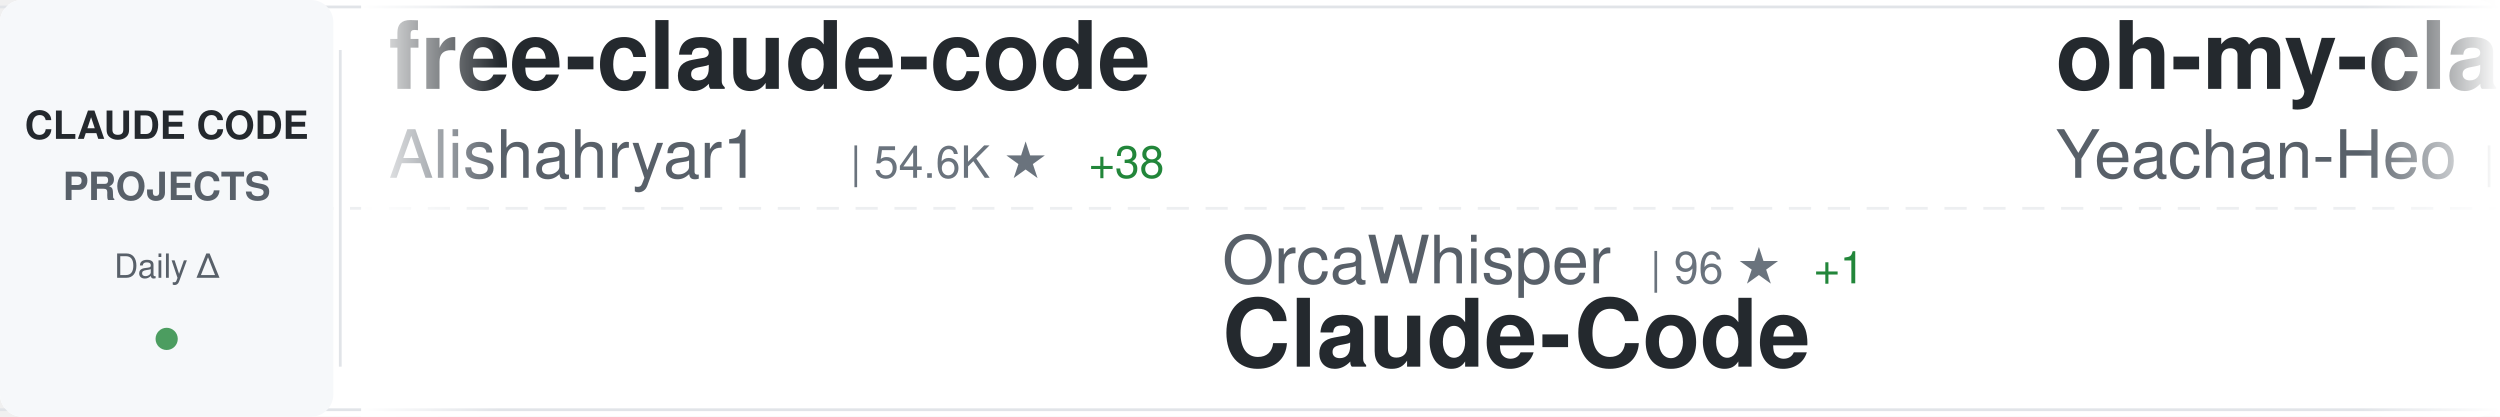
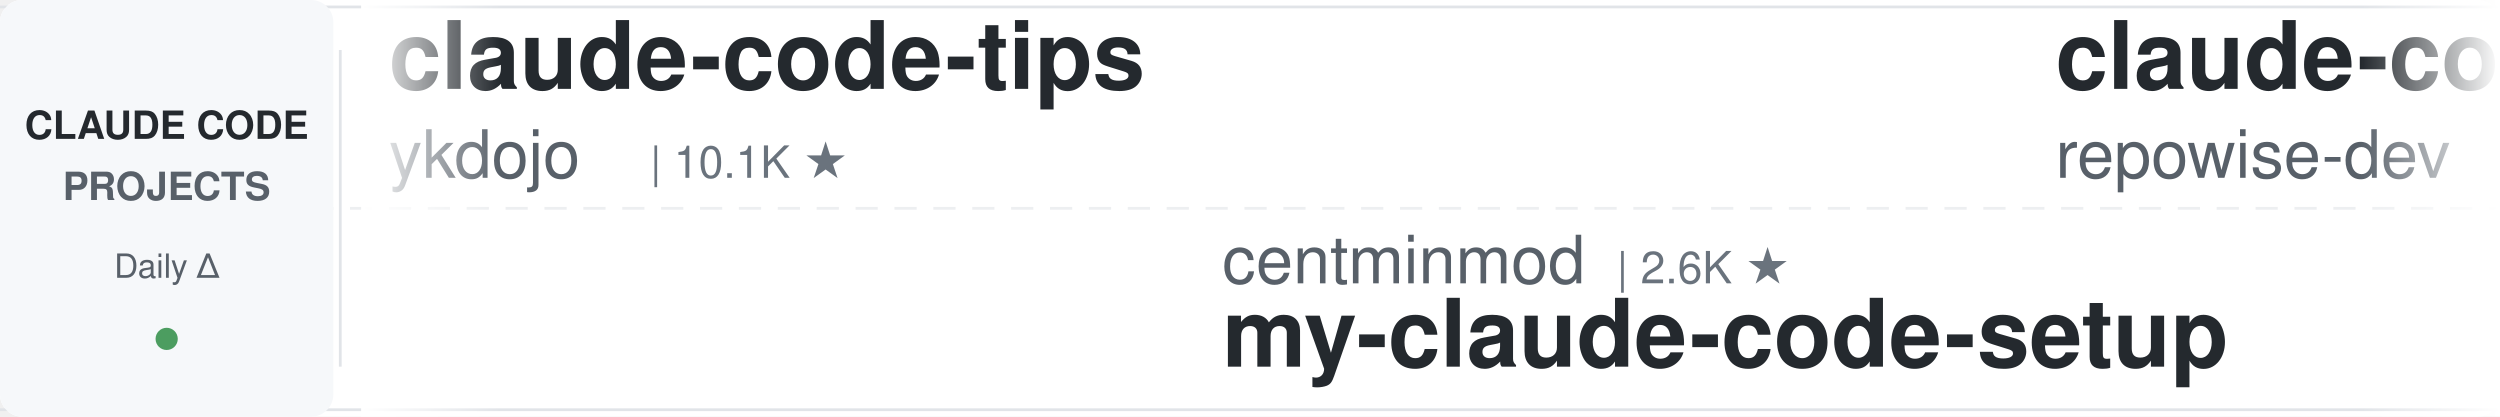
<svg xmlns="http://www.w3.org/2000/svg" width="900" height="150">
  <defs>
    <linearGradient id="awesomeLeftFade" x1="0%" y1="0%" x2="100%" y2="0%">
      <stop offset="0%" style="stop-color:#ffffff;stop-opacity:1" />
      <stop offset="100%" style="stop-color:#ffffff;stop-opacity:0" />
    </linearGradient>
    <linearGradient id="awesomeRightFade" x1="0%" y1="0%" x2="100%" y2="0%">
      <stop offset="0%" style="stop-color:#ffffff;stop-opacity:0" />
      <stop offset="100%" style="stop-color:#ffffff;stop-opacity:1" />
    </linearGradient>
  </defs>
  <rect width="900" height="150" fill="#ffffff" rx="8" />
  <rect x="0" y="2" width="900" height="1" fill="#e1e4e8" />
  <rect x="0" y="147" width="900" height="1" fill="#e1e4e8" />
  <line x1="0" y1="75" x2="900" y2="75" stroke="#e1e4e8" stroke-width="1" stroke-dasharray="8 6" opacity="0.6" />
  <rect x="0" y="0" width="120" height="150" fill="#f6f8fa" rx="8" />
  <text x="60" y="50" font-family="-apple-system, BlinkMacSystemFont, 'Segoe UI', Helvetica, Arial, sans-serif" font-size="14" font-weight="600" fill="#24292e" text-anchor="middle">CLAUDE CODE</text>
  <text x="60" y="72" font-family="-apple-system, BlinkMacSystemFont, 'Segoe UI', Helvetica, Arial, sans-serif" font-size="14" font-weight="600" fill="#586069" text-anchor="middle">PROJECTS</text>
  <text x="60" y="100" font-family="-apple-system, BlinkMacSystemFont, 'Segoe UI', Helvetica, Arial, sans-serif" font-size="12" font-weight="500" fill="#586069" text-anchor="middle">Daily Δ</text>
  <circle cx="60" cy="122" r="4" fill="#22863a" opacity="0.8" />
  <rect x="122" y="18" width="1" height="114" fill="#e1e4e8" />
  <clipPath id="awesomeTickerClip">
    <rect x="130" y="0" width="770" height="150" />
  </clipPath>
  <g clip-path="url(#awesomeTickerClip)">
    <g id="awesomeTickerItems">
      <animateTransform attributeName="transform" attributeType="XML" type="translate" from="0 0" to="-3000 0" dur="54s" repeatCount="indefinite" />
      <g transform="translate(0, 0)">
-         <text x="140" y="32" font-family="-apple-system, BlinkMacSystemFont, 'Segoe UI', Helvetica, Arial, sans-serif" font-size="34" font-weight="600" fill="#24292e">free-claude-code</text>
-         <text x="140" y="64" font-family="-apple-system, BlinkMacSystemFont, 'Segoe UI', Helvetica, Arial, sans-serif" font-size="24" font-weight="400" fill="#586069">Alishahryar1</text>
-         <text x="306" y="64" font-family="-apple-system, BlinkMacSystemFont, 'Segoe UI', Helvetica, Arial, sans-serif" font-size="16" font-weight="500" fill="#6a737d">| 54.6K ★</text>
-         <text x="392" y="64" font-family="-apple-system, BlinkMacSystemFont, 'Segoe UI', Helvetica, Arial, sans-serif" font-size="16" font-weight="500" fill="#22863a"> +38</text>
+         <text x="140" y="32" font-family="-apple-system, BlinkMacSystemFont, 'Segoe UI', Helvetica, Arial, sans-serif" font-size="34" font-weight="600" fill="#24292e">claude-code-tips</text>
+         <text x="140" y="64" font-family="-apple-system, BlinkMacSystemFont, 'Segoe UI', Helvetica, Arial, sans-serif" font-size="24" font-weight="400" fill="#586069">ykdojo</text>
+         <text x="234" y="64" font-family="-apple-system, BlinkMacSystemFont, 'Segoe UI', Helvetica, Arial, sans-serif" font-size="16" font-weight="500" fill="#6a737d">| 10.1K ★</text>
      </g>
      <g transform="translate(300, 0)">
-         <text x="140" y="102" font-family="-apple-system, BlinkMacSystemFont, 'Segoe UI', Helvetica, Arial, sans-serif" font-size="24" font-weight="400" fill="#586069">OrcaWhisper</text>
-         <text x="294" y="102" font-family="-apple-system, BlinkMacSystemFont, 'Segoe UI', Helvetica, Arial, sans-serif" font-size="16" font-weight="500" fill="#6a737d">| 96 ★</text>
-         <text x="353" y="102" font-family="-apple-system, BlinkMacSystemFont, 'Segoe UI', Helvetica, Arial, sans-serif" font-size="16" font-weight="500" fill="#22863a"> +1</text>
-         <text x="140" y="132" font-family="-apple-system, BlinkMacSystemFont, 'Segoe UI', Helvetica, Arial, sans-serif" font-size="34" font-weight="600" fill="#24292e">Claude-Code</text>
+         <text x="140" y="102" font-family="-apple-system, BlinkMacSystemFont, 'Segoe UI', Helvetica, Arial, sans-serif" font-size="24" font-weight="400" fill="#586069">centminmod</text>
+         <text x="282" y="102" font-family="-apple-system, BlinkMacSystemFont, 'Segoe UI', Helvetica, Arial, sans-serif" font-size="16" font-weight="500" fill="#6a737d">| 2.6K ★</text>
+         <text x="140" y="132" font-family="-apple-system, BlinkMacSystemFont, 'Segoe UI', Helvetica, Arial, sans-serif" font-size="34" font-weight="600" fill="#24292e">my-claude-code-setup</text>
      </g>
      <g transform="translate(600, 0)">
-         <text x="140" y="32" font-family="-apple-system, BlinkMacSystemFont, 'Segoe UI', Helvetica, Arial, sans-serif" font-size="34" font-weight="600" fill="#24292e">oh-my-claudecode</text>
-         <text x="140" y="64" font-family="-apple-system, BlinkMacSystemFont, 'Segoe UI', Helvetica, Arial, sans-serif" font-size="24" font-weight="400" fill="#586069">Yeachan-Heo</text>
-         <text x="294" y="64" font-family="-apple-system, BlinkMacSystemFont, 'Segoe UI', Helvetica, Arial, sans-serif" font-size="16" font-weight="500" fill="#6a737d">| 39.1K ★</text>
-         <text x="380" y="64" font-family="-apple-system, BlinkMacSystemFont, 'Segoe UI', Helvetica, Arial, sans-serif" font-size="16" font-weight="500" fill="#22863a"> +1</text>
+         <text x="140" y="32" font-family="-apple-system, BlinkMacSystemFont, 'Segoe UI', Helvetica, Arial, sans-serif" font-size="34" font-weight="600" fill="#24292e">claude-code-prompts</text>
+         <text x="140" y="64" font-family="-apple-system, BlinkMacSystemFont, 'Segoe UI', Helvetica, Arial, sans-serif" font-size="24" font-weight="400" fill="#586069">repowise-dev</text>
+         <text x="306" y="64" font-family="-apple-system, BlinkMacSystemFont, 'Segoe UI', Helvetica, Arial, sans-serif" font-size="16" font-weight="500" fill="#6a737d">| 1.2K ★</text>
      </g>
      <g transform="translate(900, 0)">
-         <text x="140" y="102" font-family="-apple-system, BlinkMacSystemFont, 'Segoe UI', Helvetica, Arial, sans-serif" font-size="24" font-weight="400" fill="#586069">wanshuiyin</text>
-         <text x="282" y="102" font-family="-apple-system, BlinkMacSystemFont, 'Segoe UI', Helvetica, Arial, sans-serif" font-size="16" font-weight="500" fill="#6a737d">| 16.0K ★</text>
-         <text x="368" y="102" font-family="-apple-system, BlinkMacSystemFont, 'Segoe UI', Helvetica, Arial, sans-serif" font-size="16" font-weight="500" fill="#22863a"> +4</text>
-         <text x="140" y="132" font-family="-apple-system, BlinkMacSystemFont, 'Segoe UI', Helvetica, Arial, sans-serif" font-size="34" font-weight="600" fill="#24292e">Auto-claude-code-researc...</text>
+         <text x="140" y="102" font-family="-apple-system, BlinkMacSystemFont, 'Segoe UI', Helvetica, Arial, sans-serif" font-size="24" font-weight="400" fill="#586069">AprilNEA</text>
+         <text x="258" y="102" font-family="-apple-system, BlinkMacSystemFont, 'Segoe UI', Helvetica, Arial, sans-serif" font-size="16" font-weight="500" fill="#6a737d">| 391 ★</text>
+         <text x="140" y="132" font-family="-apple-system, BlinkMacSystemFont, 'Segoe UI', Helvetica, Arial, sans-serif" font-size="34" font-weight="600" fill="#24292e">claude-code-source</text>
      </g>
      <g transform="translate(1200, 0)">
-         <text x="140" y="32" font-family="-apple-system, BlinkMacSystemFont, 'Segoe UI', Helvetica, Arial, sans-serif" font-size="34" font-weight="600" fill="#24292e">claude-code-webui</text>
-         <text x="140" y="64" font-family="-apple-system, BlinkMacSystemFont, 'Segoe UI', Helvetica, Arial, sans-serif" font-size="24" font-weight="400" fill="#586069">sugyan</text>
-         <text x="234" y="64" font-family="-apple-system, BlinkMacSystemFont, 'Segoe UI', Helvetica, Arial, sans-serif" font-size="16" font-weight="500" fill="#6a737d">| 1.1K ★</text>
+         <text x="140" y="32" font-family="-apple-system, BlinkMacSystemFont, 'Segoe UI', Helvetica, Arial, sans-serif" font-size="34" font-weight="600" fill="#24292e">claude-code-tudou</text>
+         <text x="140" y="64" font-family="-apple-system, BlinkMacSystemFont, 'Segoe UI', Helvetica, Arial, sans-serif" font-size="24" font-weight="400" fill="#586069">AICoderTudou</text>
+         <text x="306" y="64" font-family="-apple-system, BlinkMacSystemFont, 'Segoe UI', Helvetica, Arial, sans-serif" font-size="16" font-weight="500" fill="#6a737d">| 494 ★</text>
+         <text x="374" y="64" font-family="-apple-system, BlinkMacSystemFont, 'Segoe UI', Helvetica, Arial, sans-serif" font-size="16" font-weight="500" fill="#cb2431"> -1</text>
      </g>
      <g transform="translate(1500, 0)">
-         <text x="140" y="102" font-family="-apple-system, BlinkMacSystemFont, 'Segoe UI', Helvetica, Arial, sans-serif" font-size="24" font-weight="400" fill="#586069">ChrisWiles</text>
-         <text x="282" y="102" font-family="-apple-system, BlinkMacSystemFont, 'Segoe UI', Helvetica, Arial, sans-serif" font-size="16" font-weight="500" fill="#6a737d">| 6.1K ★</text>
-         <text x="140" y="132" font-family="-apple-system, BlinkMacSystemFont, 'Segoe UI', Helvetica, Arial, sans-serif" font-size="34" font-weight="600" fill="#24292e">claude-code-showcase</text>
+         <text x="140" y="102" font-family="-apple-system, BlinkMacSystemFont, 'Segoe UI', Helvetica, Arial, sans-serif" font-size="24" font-weight="400" fill="#586069">huangserva</text>
+         <text x="282" y="102" font-family="-apple-system, BlinkMacSystemFont, 'Segoe UI', Helvetica, Arial, sans-serif" font-size="16" font-weight="500" fill="#6a737d">| 628 ★</text>
+         <text x="140" y="132" font-family="-apple-system, BlinkMacSystemFont, 'Segoe UI', Helvetica, Arial, sans-serif" font-size="34" font-weight="600" fill="#24292e">claude-code-cli</text>
      </g>
      <g transform="translate(1800, 0)">
-         <text x="140" y="32" font-family="-apple-system, BlinkMacSystemFont, 'Segoe UI', Helvetica, Arial, sans-serif" font-size="34" font-weight="600" fill="#24292e">claude-code-rust</text>
-         <text x="140" y="64" font-family="-apple-system, BlinkMacSystemFont, 'Segoe UI', Helvetica, Arial, sans-serif" font-size="24" font-weight="400" fill="#586069">lorryjovens-hub</text>
-         <text x="342" y="64" font-family="-apple-system, BlinkMacSystemFont, 'Segoe UI', Helvetica, Arial, sans-serif" font-size="16" font-weight="500" fill="#6a737d">| 1.7K ★</text>
+         <text x="140" y="32" font-family="-apple-system, BlinkMacSystemFont, 'Segoe UI', Helvetica, Arial, sans-serif" font-size="34" font-weight="600" fill="#24292e">skills</text>
+         <text x="140" y="64" font-family="-apple-system, BlinkMacSystemFont, 'Segoe UI', Helvetica, Arial, sans-serif" font-size="24" font-weight="400" fill="#586069">anthropics</text>
+         <text x="282" y="64" font-family="-apple-system, BlinkMacSystemFont, 'Segoe UI', Helvetica, Arial, sans-serif" font-size="16" font-weight="500" fill="#6a737d">| 175.9K ★</text>
+         <text x="377" y="64" font-family="-apple-system, BlinkMacSystemFont, 'Segoe UI', Helvetica, Arial, sans-serif" font-size="16" font-weight="500" fill="#22863a"> +39</text>
      </g>
      <g transform="translate(2100, 0)">
-         <text x="140" y="102" font-family="-apple-system, BlinkMacSystemFont, 'Segoe UI', Helvetica, Arial, sans-serif" font-size="24" font-weight="400" fill="#586069">ponponon</text>
-         <text x="258" y="102" font-family="-apple-system, BlinkMacSystemFont, 'Segoe UI', Helvetica, Arial, sans-serif" font-size="16" font-weight="500" fill="#6a737d">| 2.3K ★</text>
-         <text x="140" y="132" font-family="-apple-system, BlinkMacSystemFont, 'Segoe UI', Helvetica, Arial, sans-serif" font-size="34" font-weight="600" fill="#24292e">claude_code_src</text>
+         <text x="140" y="102" font-family="-apple-system, BlinkMacSystemFont, 'Segoe UI', Helvetica, Arial, sans-serif" font-size="24" font-weight="400" fill="#586069">SeemSeam</text>
+         <text x="258" y="102" font-family="-apple-system, BlinkMacSystemFont, 'Segoe UI', Helvetica, Arial, sans-serif" font-size="16" font-weight="500" fill="#6a737d">| 3.5K ★</text>
+         <text x="335" y="102" font-family="-apple-system, BlinkMacSystemFont, 'Segoe UI', Helvetica, Arial, sans-serif" font-size="16" font-weight="500" fill="#cb2431"> -2</text>
+         <text x="140" y="132" font-family="-apple-system, BlinkMacSystemFont, 'Segoe UI', Helvetica, Arial, sans-serif" font-size="34" font-weight="600" fill="#24292e">claude_codex_bridge</text>
      </g>
      <g transform="translate(2400, 0)">
-         <text x="140" y="32" font-family="-apple-system, BlinkMacSystemFont, 'Segoe UI', Helvetica, Arial, sans-serif" font-size="34" font-weight="600" fill="#24292e">claude-code-my-workflow</text>
-         <text x="140" y="64" font-family="-apple-system, BlinkMacSystemFont, 'Segoe UI', Helvetica, Arial, sans-serif" font-size="24" font-weight="400" fill="#586069">pedrohcgs</text>
-         <text x="270" y="64" font-family="-apple-system, BlinkMacSystemFont, 'Segoe UI', Helvetica, Arial, sans-serif" font-size="16" font-weight="500" fill="#6a737d">| 1.6K ★</text>
-         <text x="347" y="64" font-family="-apple-system, BlinkMacSystemFont, 'Segoe UI', Helvetica, Arial, sans-serif" font-size="16" font-weight="500" fill="#22863a"> +2</text>
+         <text x="140" y="32" font-family="-apple-system, BlinkMacSystemFont, 'Segoe UI', Helvetica, Arial, sans-serif" font-size="34" font-weight="600" fill="#24292e">claude-code-sourcemap</text>
+         <text x="140" y="64" font-family="-apple-system, BlinkMacSystemFont, 'Segoe UI', Helvetica, Arial, sans-serif" font-size="24" font-weight="400" fill="#586069">ChinaSiro</text>
+         <text x="270" y="64" font-family="-apple-system, BlinkMacSystemFont, 'Segoe UI', Helvetica, Arial, sans-serif" font-size="16" font-weight="500" fill="#6a737d">| 9.7K ★</text>
      </g>
      <g transform="translate(2700, 0)">
-         <text x="140" y="102" font-family="-apple-system, BlinkMacSystemFont, 'Segoe UI', Helvetica, Arial, sans-serif" font-size="24" font-weight="400" fill="#586069">Yuyz0112</text>
-         <text x="258" y="102" font-family="-apple-system, BlinkMacSystemFont, 'Segoe UI', Helvetica, Arial, sans-serif" font-size="16" font-weight="500" fill="#6a737d">| 2.4K ★</text>
-         <text x="140" y="132" font-family="-apple-system, BlinkMacSystemFont, 'Segoe UI', Helvetica, Arial, sans-serif" font-size="34" font-weight="600" fill="#24292e">claude-code-reverse</text>
+         <text x="140" y="102" font-family="-apple-system, BlinkMacSystemFont, 'Segoe UI', Helvetica, Arial, sans-serif" font-size="24" font-weight="400" fill="#586069">VoltAgent</text>
+         <text x="270" y="102" font-family="-apple-system, BlinkMacSystemFont, 'Segoe UI', Helvetica, Arial, sans-serif" font-size="16" font-weight="500" fill="#6a737d">| 25.0K ★</text>
+         <text x="356" y="102" font-family="-apple-system, BlinkMacSystemFont, 'Segoe UI', Helvetica, Arial, sans-serif" font-size="16" font-weight="500" fill="#22863a"> +7</text>
+         <text x="140" y="132" font-family="-apple-system, BlinkMacSystemFont, 'Segoe UI', Helvetica, Arial, sans-serif" font-size="34" font-weight="600" fill="#24292e">awesome-claude-code-suba...</text>
      </g>
      <g transform="translate(3000, 0)">
-         <text x="140" y="32" font-family="-apple-system, BlinkMacSystemFont, 'Segoe UI', Helvetica, Arial, sans-serif" font-size="34" font-weight="600" fill="#24292e">free-claude-code</text>
-         <text x="140" y="64" font-family="-apple-system, BlinkMacSystemFont, 'Segoe UI', Helvetica, Arial, sans-serif" font-size="24" font-weight="400" fill="#586069">Alishahryar1</text>
-         <text x="306" y="64" font-family="-apple-system, BlinkMacSystemFont, 'Segoe UI', Helvetica, Arial, sans-serif" font-size="16" font-weight="500" fill="#6a737d">| 54.6K ★</text>
-         <text x="392" y="64" font-family="-apple-system, BlinkMacSystemFont, 'Segoe UI', Helvetica, Arial, sans-serif" font-size="16" font-weight="500" fill="#22863a"> +38</text>
+         <text x="140" y="32" font-family="-apple-system, BlinkMacSystemFont, 'Segoe UI', Helvetica, Arial, sans-serif" font-size="34" font-weight="600" fill="#24292e">claude-code-tips</text>
+         <text x="140" y="64" font-family="-apple-system, BlinkMacSystemFont, 'Segoe UI', Helvetica, Arial, sans-serif" font-size="24" font-weight="400" fill="#586069">ykdojo</text>
+         <text x="234" y="64" font-family="-apple-system, BlinkMacSystemFont, 'Segoe UI', Helvetica, Arial, sans-serif" font-size="16" font-weight="500" fill="#6a737d">| 10.1K ★</text>
      </g>
      <g transform="translate(3300, 0)">
-         <text x="140" y="102" font-family="-apple-system, BlinkMacSystemFont, 'Segoe UI', Helvetica, Arial, sans-serif" font-size="24" font-weight="400" fill="#586069">OrcaWhisper</text>
-         <text x="294" y="102" font-family="-apple-system, BlinkMacSystemFont, 'Segoe UI', Helvetica, Arial, sans-serif" font-size="16" font-weight="500" fill="#6a737d">| 96 ★</text>
-         <text x="353" y="102" font-family="-apple-system, BlinkMacSystemFont, 'Segoe UI', Helvetica, Arial, sans-serif" font-size="16" font-weight="500" fill="#22863a"> +1</text>
-         <text x="140" y="132" font-family="-apple-system, BlinkMacSystemFont, 'Segoe UI', Helvetica, Arial, sans-serif" font-size="34" font-weight="600" fill="#24292e">Claude-Code</text>
+         <text x="140" y="102" font-family="-apple-system, BlinkMacSystemFont, 'Segoe UI', Helvetica, Arial, sans-serif" font-size="24" font-weight="400" fill="#586069">centminmod</text>
+         <text x="282" y="102" font-family="-apple-system, BlinkMacSystemFont, 'Segoe UI', Helvetica, Arial, sans-serif" font-size="16" font-weight="500" fill="#6a737d">| 2.6K ★</text>
+         <text x="140" y="132" font-family="-apple-system, BlinkMacSystemFont, 'Segoe UI', Helvetica, Arial, sans-serif" font-size="34" font-weight="600" fill="#24292e">my-claude-code-setup</text>
      </g>
      <g transform="translate(3600, 0)">
-         <text x="140" y="32" font-family="-apple-system, BlinkMacSystemFont, 'Segoe UI', Helvetica, Arial, sans-serif" font-size="34" font-weight="600" fill="#24292e">oh-my-claudecode</text>
-         <text x="140" y="64" font-family="-apple-system, BlinkMacSystemFont, 'Segoe UI', Helvetica, Arial, sans-serif" font-size="24" font-weight="400" fill="#586069">Yeachan-Heo</text>
-         <text x="294" y="64" font-family="-apple-system, BlinkMacSystemFont, 'Segoe UI', Helvetica, Arial, sans-serif" font-size="16" font-weight="500" fill="#6a737d">| 39.1K ★</text>
-         <text x="380" y="64" font-family="-apple-system, BlinkMacSystemFont, 'Segoe UI', Helvetica, Arial, sans-serif" font-size="16" font-weight="500" fill="#22863a"> +1</text>
+         <text x="140" y="32" font-family="-apple-system, BlinkMacSystemFont, 'Segoe UI', Helvetica, Arial, sans-serif" font-size="34" font-weight="600" fill="#24292e">claude-code-prompts</text>
+         <text x="140" y="64" font-family="-apple-system, BlinkMacSystemFont, 'Segoe UI', Helvetica, Arial, sans-serif" font-size="24" font-weight="400" fill="#586069">repowise-dev</text>
+         <text x="306" y="64" font-family="-apple-system, BlinkMacSystemFont, 'Segoe UI', Helvetica, Arial, sans-serif" font-size="16" font-weight="500" fill="#6a737d">| 1.2K ★</text>
      </g>
      <g transform="translate(3900, 0)">
-         <text x="140" y="102" font-family="-apple-system, BlinkMacSystemFont, 'Segoe UI', Helvetica, Arial, sans-serif" font-size="24" font-weight="400" fill="#586069">wanshuiyin</text>
-         <text x="282" y="102" font-family="-apple-system, BlinkMacSystemFont, 'Segoe UI', Helvetica, Arial, sans-serif" font-size="16" font-weight="500" fill="#6a737d">| 16.0K ★</text>
-         <text x="368" y="102" font-family="-apple-system, BlinkMacSystemFont, 'Segoe UI', Helvetica, Arial, sans-serif" font-size="16" font-weight="500" fill="#22863a"> +4</text>
-         <text x="140" y="132" font-family="-apple-system, BlinkMacSystemFont, 'Segoe UI', Helvetica, Arial, sans-serif" font-size="34" font-weight="600" fill="#24292e">Auto-claude-code-researc...</text>
+         <text x="140" y="102" font-family="-apple-system, BlinkMacSystemFont, 'Segoe UI', Helvetica, Arial, sans-serif" font-size="24" font-weight="400" fill="#586069">AprilNEA</text>
+         <text x="258" y="102" font-family="-apple-system, BlinkMacSystemFont, 'Segoe UI', Helvetica, Arial, sans-serif" font-size="16" font-weight="500" fill="#6a737d">| 391 ★</text>
+         <text x="140" y="132" font-family="-apple-system, BlinkMacSystemFont, 'Segoe UI', Helvetica, Arial, sans-serif" font-size="34" font-weight="600" fill="#24292e">claude-code-source</text>
      </g>
    </g>
  </g>
  <rect x="130" y="0" width="50" height="150" fill="url(#awesomeLeftFade)" />
  <rect x="850" y="0" width="50" height="150" fill="url(#awesomeRightFade)" />
</svg>
